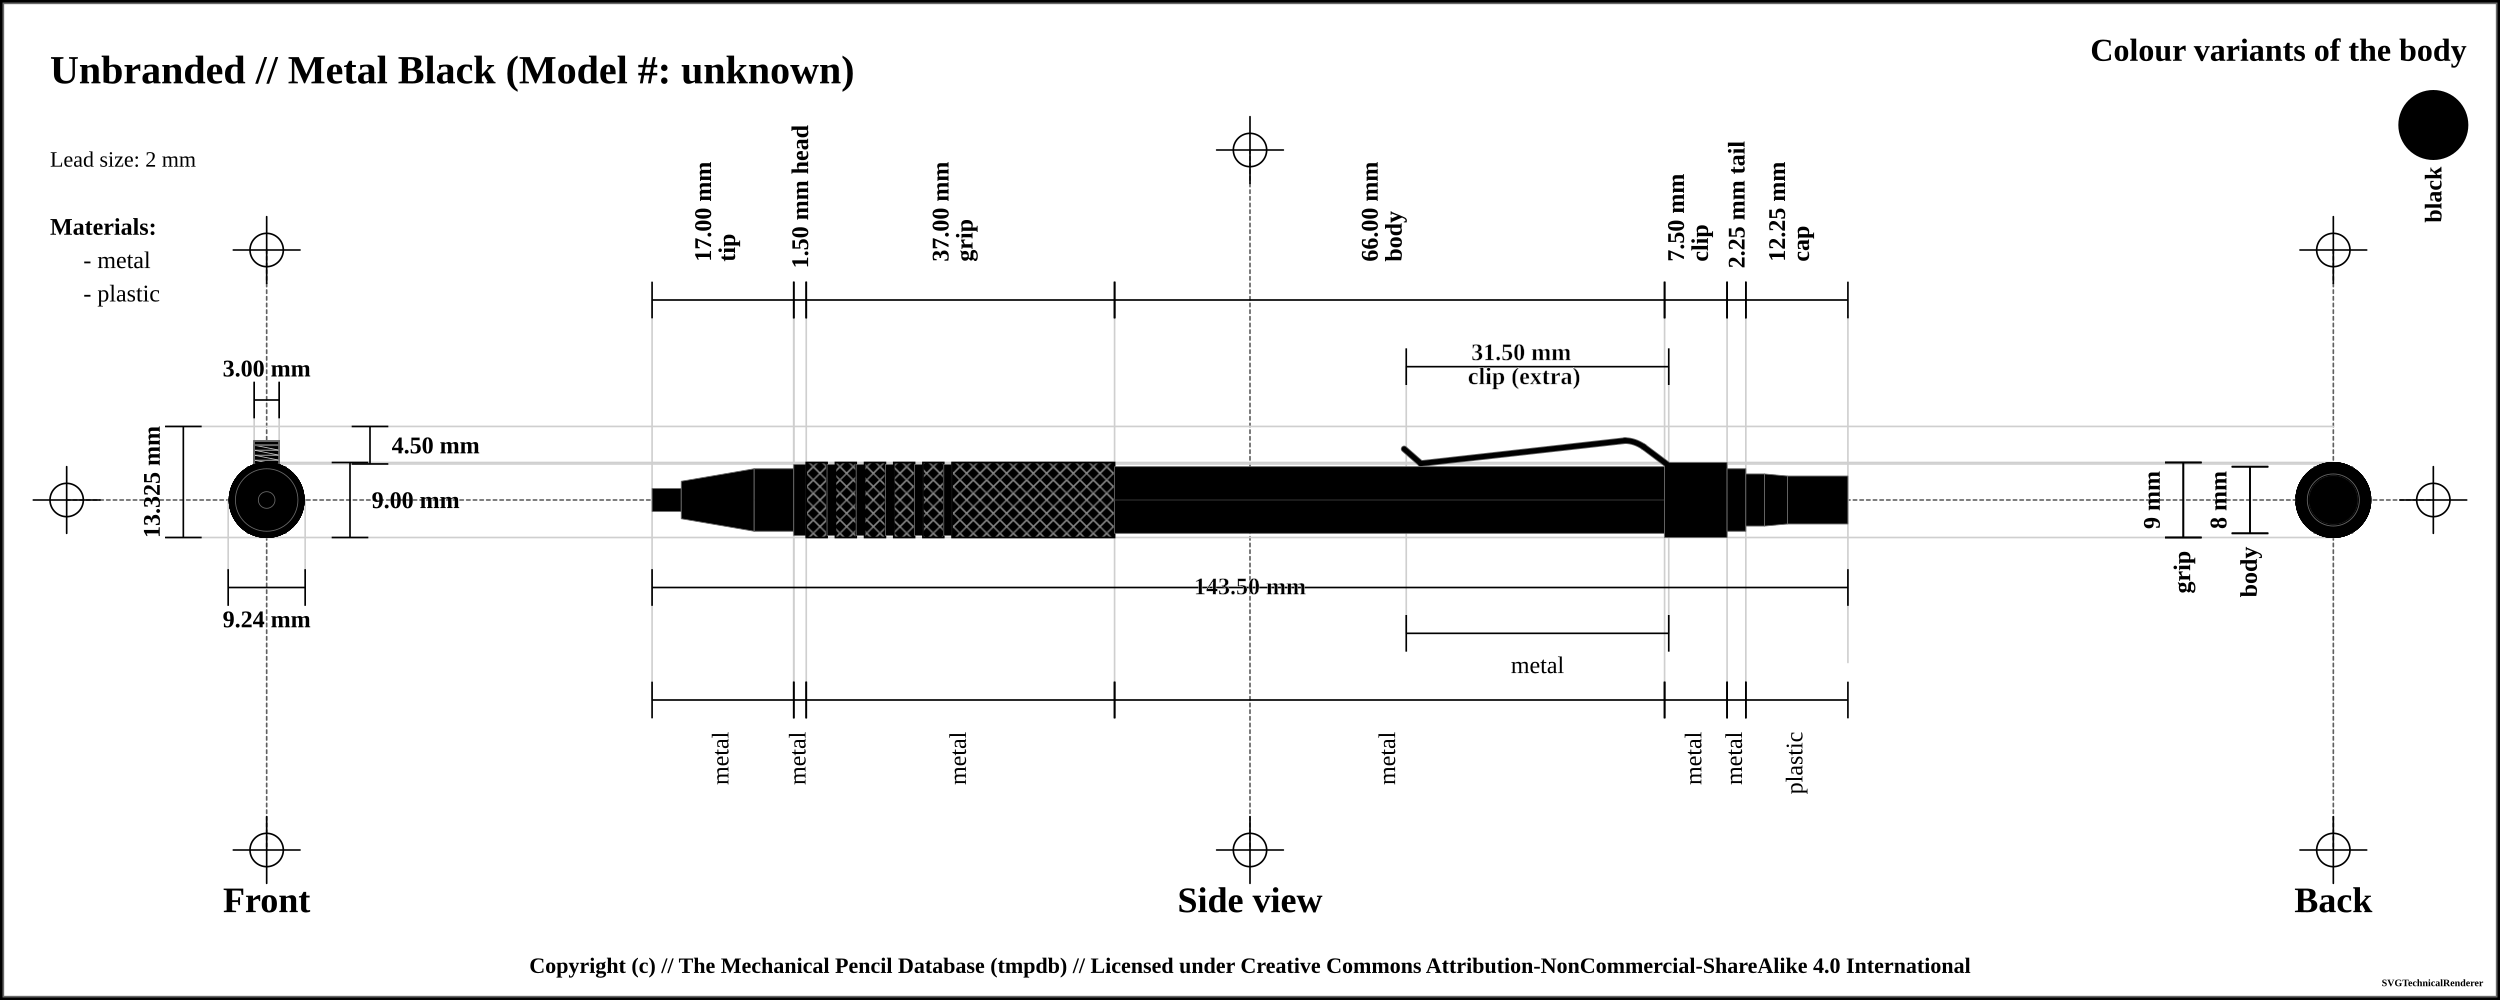
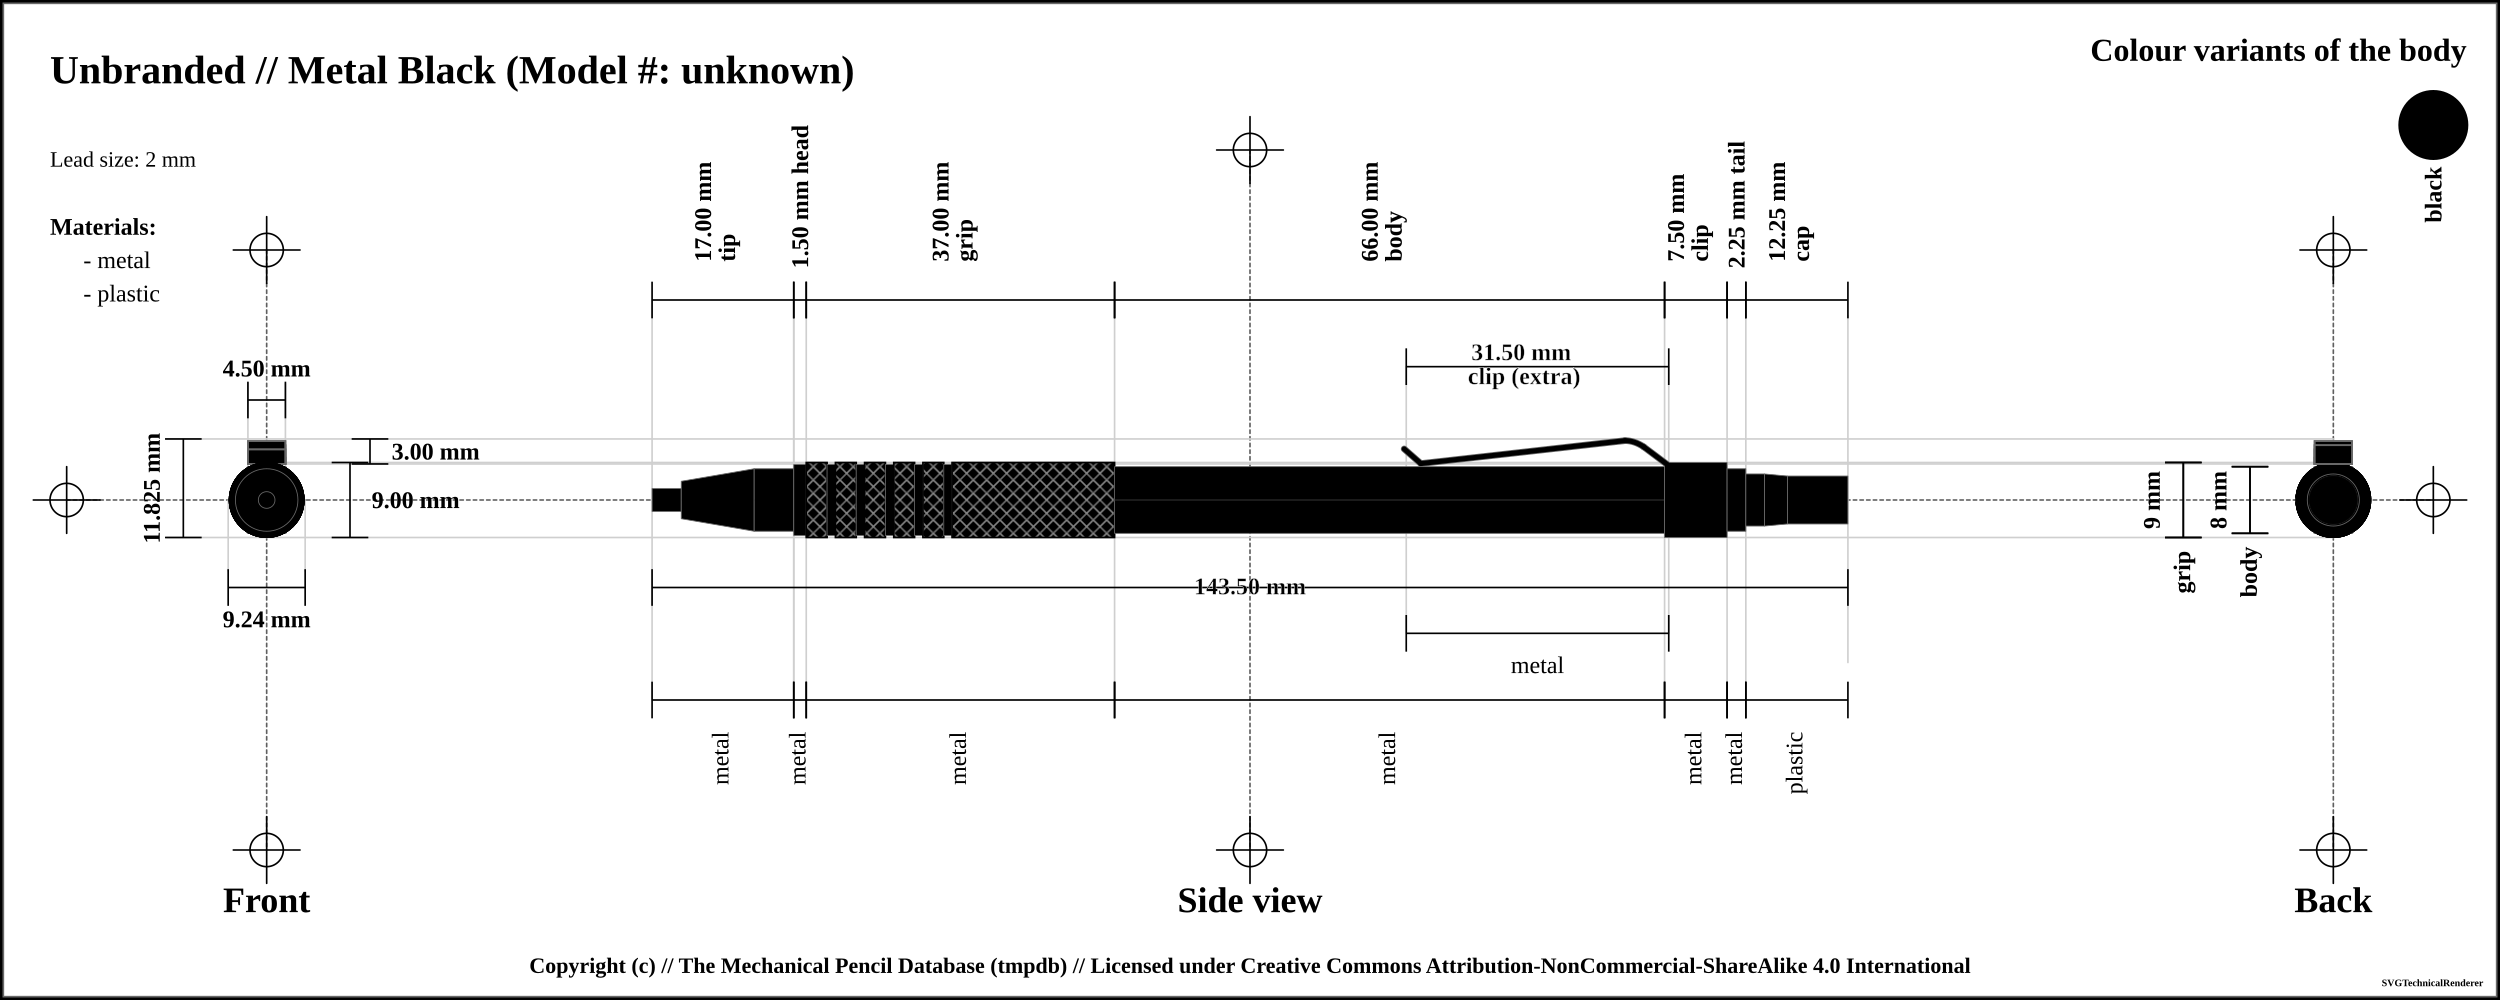
<svg xmlns="http://www.w3.org/2000/svg" width="1500" height="600">
  <pattern id="knurled-large" patternUnits="userSpaceOnUse" width="12" height="12">
    <path stroke="dimgray" stroke-linecap="round" stroke-width="1" d="M 6,6 L 12,12" />
    <path stroke="dimgray" stroke-linecap="round" stroke-width="1" d="M 6,6 L 0,12" />
    <path stroke="gray" stroke-linecap="round" stroke-width="1" d="M 6,6 L 12,0" />
    <path stroke="gray" stroke-linecap="round" stroke-width="1" d="M 6,6 L 0,0" />
  </pattern>
  <pattern id="knurled-small" patternUnits="userSpaceOnUse" width="4" height="4">
    <path stroke="dimgray" stroke-linecap="round" stroke-width="1" d="M 2,2 L 4,4" />
    <path stroke="dimgray" stroke-linecap="round" stroke-width="1" d="M 2,2 L 0,4" />
    <path stroke="gray" stroke-linecap="round" stroke-width="1" d="M 2,2 L 4,0" />
    <path stroke="gray" stroke-linecap="round" stroke-width="1" d="M 2,2 L 0,0" />
  </pattern>
  <pattern id="knurled" patternUnits="userSpaceOnUse" width="8" height="8">
    <path stroke="dimgray" stroke-linecap="round" stroke-width="1" d="M 4,4 L 8,8" />
    <path stroke="dimgray" stroke-linecap="round" stroke-width="1" d="M 4,4 L 0,8" />
    <path stroke="gray" stroke-linecap="round" stroke-width="1" d="M 4,4 L 8,0" />
    <path stroke="gray" stroke-linecap="round" stroke-width="1" d="M 4,4 L 0,0" />
  </pattern>
  <pattern id="lined" patternUnits="userSpaceOnUse" width="3" height="3">
    <path stroke="dimgray" stroke-linecap="round" stroke-width="1" d="M 0,0 L 3,0" />
  </pattern>
  <pattern id="ridged" patternUnits="userSpaceOnUse" width="3" height="3">
    <path stroke="dimgray" stroke-linecap="round" stroke-width="1" d="M 0,0 L 0,3" />
  </pattern>
  <pattern id="spring" patternUnits="userSpaceOnUse" width="8" height="100">
    <path stroke="dimgray" stroke-linecap="round" stroke-width="2" d="M 1,1 L 9,99" />
    <path stroke="white" stroke-linecap="round" stroke-width="1" d="M 1,1 L 9,99" />
  </pattern>
  <pattern id="knurled" patternUnits="userSpaceOnUse" width="8" height="8">
    <path stroke="dimgray" stroke-linecap="round" stroke-width="1" d="M 4,4 L 8,8" />
    <path stroke="dimgray" stroke-linecap="round" stroke-width="1" d="M 4,4 L 0,8" />
    <path stroke="gray" stroke-linecap="round" stroke-width="1" d="M 4,4 L 8,0" />
    <path stroke="gray" stroke-linecap="round" stroke-width="1" d="M 4,4 L 0,0" />
  </pattern>
  <rect x="0" y="0" width="1500" height="600" fill="white" stroke="black" stroke-width="4" />
  <rect x="2" y="2" width="1496" height="596" fill="white" stroke="dimgray" stroke-width="1" />
  <g transform="rotate(0 0 0)">
    <line x1="40" y1="300" x2="1460" y2="300" stroke-linecap="round" stroke="#5f5f5f" stroke-dasharray="2" stroke-width="1" />
    <line x1="20" y1="300" x2="60" y2="300" stroke-linecap="round" stroke="#000000" stroke-width="1" />
    <line x1="40" y1="280" x2="40" y2="320" stroke="#000000" stroke-linecap="round" stroke-width="1" />
    <circle r="10" cx="40" cy="300" fill="white" fill-opacity="0" stroke="#000000" stroke-width="1" />
    <line x1="1440" y1="300" x2="1480" y2="300" stroke-linecap="round" stroke="#000000" stroke-width="1" />
    <line x1="1460" y1="280" x2="1460" y2="320" stroke="#000000" stroke-linecap="round" stroke-width="1" />
    <circle r="10" cx="1460" cy="300" fill="white" fill-opacity="0" stroke="#000000" stroke-width="1" />
    <line x1="750" y1="90" x2="750" y2="510" stroke="#5f5f5f" stroke-linecap="round" stroke-dasharray="2" stroke-width="1" />
    <line x1="730" y1="90" x2="770" y2="90" stroke-linecap="round" stroke="#000000" stroke-width="1" />
    <line x1="750" y1="70" x2="750" y2="110" stroke="#000000" stroke-linecap="round" stroke-width="1" />
    <circle r="10" cx="750" cy="90" fill="white" fill-opacity="0" stroke="#000000" stroke-width="1" />
    <line x1="730" y1="510" x2="770" y2="510" stroke-linecap="round" stroke="#000000" stroke-width="1" />
    <line x1="750" y1="490" x2="750" y2="530" stroke="#000000" stroke-linecap="round" stroke-width="1" />
    <circle r="10" cx="750" cy="510" fill="white" fill-opacity="0" stroke="#000000" stroke-width="1" />
    <line x1="160" y1="150" x2="160" y2="510" stroke="#5f5f5f" stroke-linecap="round" stroke-dasharray="2" stroke-width="1" />
    <line x1="140" y1="150" x2="180" y2="150" stroke-linecap="round" stroke="#000000" stroke-width="1" />
    <line x1="160" y1="130" x2="160" y2="170" stroke="#000000" stroke-linecap="round" stroke-width="1" />
    <circle r="10" cx="160" cy="150" fill="white" fill-opacity="0" stroke="#000000" stroke-width="1" />
    <line x1="140" y1="510" x2="180" y2="510" stroke-linecap="round" stroke="#000000" stroke-width="1" />
    <line x1="160" y1="490" x2="160" y2="530" stroke="#000000" stroke-linecap="round" stroke-width="1" />
    <circle r="10" cx="160" cy="510" fill="white" fill-opacity="0" stroke="#000000" stroke-width="1" />
    <line x1="1400" y1="150" x2="1400" y2="510" stroke="#5f5f5f" stroke-linecap="round" stroke-dasharray="2" stroke-width="1" />
    <line x1="1380" y1="150" x2="1420" y2="150" stroke-linecap="round" stroke="#000000" stroke-width="1" />
    <line x1="1400" y1="130" x2="1400" y2="170" stroke="#000000" stroke-linecap="round" stroke-width="1" />
    <circle r="10" cx="1400" cy="150" fill="white" fill-opacity="0" stroke="#000000" stroke-width="1" />
    <line x1="1380" y1="510" x2="1420" y2="510" stroke-linecap="round" stroke="#000000" stroke-width="1" />
    <line x1="1400" y1="490" x2="1400" y2="530" stroke="#000000" stroke-linecap="round" stroke-width="1" />
    <circle r="10" cx="1400" cy="510" fill="white" fill-opacity="0" stroke="#000000" stroke-width="1" />
    <text x="30" y="50" font-size="2.0em" font-weight="bold"> Unbranded // Metal Black (Model #: unknown)</text>
    <text x="30" y="80" font-size="1.1em"> </text>
    <text x="30" y="100" font-size="1.1em"> Lead size: 2 mm</text>
    <text x="1480" y="30" font-size="1.6em" font-weight="bold" text-anchor="end" dominant-baseline="central">Colour variants of the body</text>
    <rect x="1440" y="55" width="40" rx="50%" ry="50%" height="40" stroke="black" stroke-width="2" fill="black" fill-opacity="1" />
    <text x="1460" y="100" transform="rotate(-90, 1460, 100)" font-size="1.2em" font-weight="bold" text-anchor="end" dominant-baseline="central">black</text>
    <text x="30" y="136" font-size="1.2em" font-weight="bold" text-anchor="start" dominant-baseline="central">Materials:</text>
    <text x="50" y="156" font-size="1.2em" text-anchor="start" dominant-baseline="central"> - metal</text>
    <text x="50" y="176" font-size="1.2em" text-anchor="start" dominant-baseline="central"> - plastic</text>
-     <line x1="100" y1="255.875" x2="1400" y2="255.875" stroke-linecap="round" stroke="#cfcfcf" stroke-width="1" />
+     <line x1="100" y1="263.375" x2="1400" y2="263.375" stroke-linecap="round" stroke="#cfcfcf" stroke-width="1" />
    <line x1="160" y1="278.375" x2="1400" y2="278.375" stroke-linecap="round" stroke="#cfcfcf" stroke-width="1" />
-     <line x1="152.5" y1="230" x2="152.5" y2="300" stroke="#cfcfcf" stroke-linecap="round" stroke-width="1" />
-     <line x1="167.5" y1="230" x2="167.5" y2="300" stroke="#cfcfcf" stroke-linecap="round" stroke-width="1" />
+     <line x1="148.75" y1="230" x2="148.75" y2="300" stroke="#cfcfcf" stroke-linecap="round" stroke-width="1" />
+     <line x1="171.25" y1="230" x2="171.25" y2="300" stroke="#cfcfcf" stroke-linecap="round" stroke-width="1" />
    <line x1="160" y1="277.5" x2="1400" y2="277.5" stroke-linecap="round" stroke="#cfcfcf" stroke-width="1" />
    <line x1="100" y1="322.5" x2="1400" y2="322.5" stroke-linecap="round" stroke="#cfcfcf" stroke-width="1" />
    <line x1="136.906" y1="300" x2="136.906" y2="342.5" stroke="#cfcfcf" stroke-linecap="round" stroke-width="1" />
    <line x1="183.094" y1="300" x2="183.094" y2="342.5" stroke="#cfcfcf" stroke-linecap="round" stroke-width="1" />
    <line x1="391.25" y1="180" x2="391.25" y2="420" stroke="#cfcfcf" stroke-linecap="round" stroke-width="1" />
    <line x1="476.25" y1="180" x2="476.25" y2="420" stroke="#cfcfcf" stroke-linecap="round" stroke-width="1" />
    <line x1="476.25" y1="180" x2="476.25" y2="420" stroke="#cfcfcf" stroke-linecap="round" stroke-width="1" />
    <line x1="483.75" y1="180" x2="483.75" y2="420" stroke="#cfcfcf" stroke-linecap="round" stroke-width="1" />
    <line x1="668.75" y1="180" x2="668.75" y2="420" stroke="#cfcfcf" stroke-linecap="round" stroke-width="1" />
    <line x1="998.75" y1="180" x2="998.75" y2="420" stroke="#cfcfcf" stroke-linecap="round" stroke-width="1" />
    <line x1="843.75" y1="220" x2="843.75" y2="380" stroke="#cfcfcf" stroke-linecap="round" stroke-width="1" />
    <line x1="1001.25" y1="220" x2="1001.25" y2="380" stroke="#cfcfcf" stroke-linecap="round" stroke-width="1" />
    <line x1="1036.25" y1="180" x2="1036.25" y2="420" stroke="#cfcfcf" stroke-linecap="round" stroke-width="1" />
    <line x1="1047.5" y1="180" x2="1047.5" y2="420" stroke="#cfcfcf" stroke-linecap="round" stroke-width="1" />
    <line x1="1108.75" y1="189.5" x2="1108.75" y2="397.5" stroke="#cfcfcf" stroke-linecap="round" stroke-width="1" />
    <text x="160" y="540" font-size="1.8em" font-weight="bold" text-anchor="middle" dominant-baseline="central">Front</text>
    <text x="750" y="540" font-size="1.8em" font-weight="bold" text-anchor="middle" dominant-baseline="central">Side view</text>
    <text x="1400" y="540" font-size="1.8em" font-weight="bold" text-anchor="middle" dominant-baseline="central">Back</text>
-     <line x1="152.5" y1="229" x2="152.5" y2="251" stroke="black" stroke-width="1" />
-     <line x1="152.5" y1="240" x2="167.5" y2="240" stroke="black" stroke-width="1" />
-     <line x1="167.5" y1="229" x2="167.5" y2="251" stroke="black" stroke-width="1" />
+     <line x1="148.75" y1="229" x2="148.75" y2="251" stroke="black" stroke-width="1" />
+     <line x1="148.75" y1="240" x2="171.25" y2="240" stroke="black" stroke-width="1" />
+     <line x1="171.25" y1="229" x2="171.25" y2="251" stroke="black" stroke-width="1" />
    <text x="160" y="221" font-size="1.2em" font-weight="bold" text-anchor="middle" dominant-baseline="central" fill="black">
-       <tspan x="160" dy="0">3.00 mm</tspan>
-     </text>
-     <line x1="211" y1="255.875" x2="233" y2="255.875" stroke="black" stroke-width="1" />
-     <line x1="222" y1="255.875" x2="222" y2="278.375" stroke="black" stroke-width="1" />
+       <tspan x="160" dy="0">4.50 mm</tspan>
+     </text>
+     <line x1="211" y1="263.375" x2="233" y2="263.375" stroke="black" stroke-width="1" />
+     <line x1="222" y1="263.375" x2="222" y2="278.375" stroke="black" stroke-width="1" />
    <line x1="211" y1="278.375" x2="233" y2="278.375" stroke="black" stroke-width="1" />
-     <text x="235" y="267.125" font-size="1.2em" font-weight="bold" text-anchor="start" dominant-baseline="central" fill="black">4.50 mm</text>
+     <text x="235" y="270.875" font-size="1.2em" font-weight="bold" text-anchor="start" dominant-baseline="central" fill="black">3.00 mm</text>
    <line x1="199" y1="277.5" x2="221" y2="277.5" stroke="black" stroke-width="1" />
    <line x1="210" y1="277.5" x2="210" y2="322.5" stroke="black" stroke-width="1" />
    <line x1="199" y1="322.5" x2="221" y2="322.5" stroke="black" stroke-width="1" />
    <text x="223" y="300" font-size="1.2em" font-weight="bold" text-anchor="start" dominant-baseline="central" fill="black">9.00 mm</text>
-     <line x1="99" y1="255.875" x2="121" y2="255.875" stroke="black" stroke-width="1" />
-     <line x1="110" y1="255.875" x2="110" y2="322.5" stroke="black" stroke-width="1" />
+     <line x1="99" y1="263.375" x2="121" y2="263.375" stroke="black" stroke-width="1" />
+     <line x1="110" y1="263.375" x2="110" y2="322.5" stroke="black" stroke-width="1" />
    <line x1="99" y1="322.5" x2="121" y2="322.5" stroke="black" stroke-width="1" />
-     <text x="91" y="289.188" transform="rotate(-90, 91, 289.1875)" font-size="1.2em" font-weight="bold" text-anchor="middle" dominant-baseline="central" fill="black">13.325 mm</text>
+     <text x="91" y="292.938" transform="rotate(-90, 91, 292.9375)" font-size="1.2em" font-weight="bold" text-anchor="middle" dominant-baseline="central" fill="black">11.825 mm</text>
    <line x1="136.906" y1="341.5" x2="136.906" y2="363.5" stroke="black" stroke-width="1" />
    <line x1="136.906" y1="352.5" x2="183.094" y2="352.5" stroke="black" stroke-width="1" />
    <line x1="183.094" y1="341.5" x2="183.094" y2="363.5" stroke="black" stroke-width="1" />
    <text x="160" y="371.5" font-size="1.2em" font-weight="bold" text-anchor="middle" dominant-baseline="central" fill="black">
      <tspan x="160" dy="0">9.24 mm</tspan>
    </text>
    <line x1="391.25" y1="169" x2="391.25" y2="191" stroke="black" stroke-width="1" />
    <line x1="391.25" y1="180" x2="476.25" y2="180" stroke="black" stroke-width="1" />
    <line x1="476.25" y1="169" x2="476.25" y2="191" stroke="black" stroke-width="1" />
    <text x="433.75" y="161" font-size="1.2em" transform="rotate(-90, 421.75, 161)" font-weight="bold" text-anchor="start" dominant-baseline="central" fill="black">
      <tspan x="425.75" dy="0">17.00 mm</tspan>
      <tspan x="425.75" dy="1em">tip</tspan>
    </text>
    <line x1="476.25" y1="169" x2="476.25" y2="191" stroke="black" stroke-width="1" />
    <line x1="476.25" y1="180" x2="483.75" y2="180" stroke="black" stroke-width="1" />
    <line x1="483.75" y1="169" x2="483.75" y2="191" stroke="black" stroke-width="1" />
    <text x="480" y="161" font-size="1.2em" transform="rotate(-90, 480, 161)" font-weight="bold" text-anchor="start" dominant-baseline="central" fill="black">
      <tspan x="480" dy="0">1.50 mm head</tspan>
    </text>
    <line x1="483.75" y1="169" x2="483.75" y2="191" stroke="black" stroke-width="1" />
    <line x1="483.75" y1="180" x2="668.75" y2="180" stroke="black" stroke-width="1" />
    <line x1="668.75" y1="169" x2="668.75" y2="191" stroke="black" stroke-width="1" />
    <text x="576.25" y="161" font-size="1.2em" transform="rotate(-90, 564.25, 161)" font-weight="bold" text-anchor="start" dominant-baseline="central" fill="black">
      <tspan x="568.25" dy="0">37.00 mm</tspan>
      <tspan x="568.25" dy="1em">grip</tspan>
    </text>
    <line x1="668.75" y1="169" x2="668.75" y2="191" stroke="black" stroke-width="1" />
    <line x1="668.75" y1="180" x2="998.75" y2="180" stroke="black" stroke-width="1" />
    <line x1="998.75" y1="169" x2="998.75" y2="191" stroke="black" stroke-width="1" />
    <text x="833.75" y="161" font-size="1.2em" transform="rotate(-90, 821.75, 161)" font-weight="bold" text-anchor="start" dominant-baseline="central" fill="black">
      <tspan x="825.75" dy="0">66.00 mm</tspan>
      <tspan x="825.75" dy="1em">body</tspan>
    </text>
    <line x1="998.75" y1="169" x2="998.75" y2="191" stroke="black" stroke-width="1" />
    <line x1="998.75" y1="180" x2="1036.25" y2="180" stroke="black" stroke-width="1" />
    <line x1="1036.25" y1="169" x2="1036.25" y2="191" stroke="black" stroke-width="1" />
    <text x="1017.5" y="161" font-size="1.2em" transform="rotate(-90, 1005.5, 161)" font-weight="bold" text-anchor="start" dominant-baseline="central" fill="black">
      <tspan x="1009.5" dy="0">7.50 mm</tspan>
      <tspan x="1009.5" dy="1em">clip</tspan>
    </text>
    <line x1="843.75" y1="209" x2="843.75" y2="231" stroke="black" stroke-width="1" />
    <line x1="843.75" y1="220" x2="1001.25" y2="220" stroke="black" stroke-width="1" />
    <line x1="1001.25" y1="209" x2="1001.25" y2="231" stroke="black" stroke-width="1" />
    <text x="922.5" y="212" font-weight="bold" font-size="1.2em" stroke="white" stroke-width="0.25" text-anchor="middle" dominant-baseline="middle" fill="black">
      <tspan x="914.5" dy="0">31.50 mm</tspan>
      <tspan x="914.5" dy="1em">clip (extra)</tspan>
    </text>
    <line x1="1036.25" y1="169" x2="1036.25" y2="191" stroke="black" stroke-width="1" />
    <line x1="1036.25" y1="180" x2="1047.5" y2="180" stroke="black" stroke-width="1" />
    <line x1="1047.5" y1="169" x2="1047.5" y2="191" stroke="black" stroke-width="1" />
    <text x="1041.875" y="161" font-size="1.2em" transform="rotate(-90, 1041.875, 161)" font-weight="bold" text-anchor="start" dominant-baseline="central" fill="black">
      <tspan x="1041.875" dy="0">2.25 mm tail</tspan>
    </text>
    <line x1="1047.5" y1="169" x2="1047.5" y2="191" stroke="black" stroke-width="1" />
    <line x1="1047.5" y1="180" x2="1108.75" y2="180" stroke="black" stroke-width="1" />
    <line x1="1108.75" y1="169" x2="1108.75" y2="191" stroke="black" stroke-width="1" />
    <text x="1078.125" y="161" font-size="1.2em" transform="rotate(-90, 1066.125, 161)" font-weight="bold" text-anchor="start" dominant-baseline="central" fill="black">
      <tspan x="1070.125" dy="0">12.25 mm</tspan>
      <tspan x="1070.125" dy="1em">cap</tspan>
    </text>
    <line x1="1299" y1="277.5" x2="1321" y2="277.5" stroke="black" stroke-width="1" />
    <line x1="1310" y1="277.5" x2="1310" y2="322.5" stroke="black" stroke-width="1" />
    <line x1="1299" y1="322.5" x2="1321" y2="322.5" stroke="black" stroke-width="1" />
    <text x="1291" y="300" transform="rotate(-90, 1291, 300)" font-size="1.2em" font-weight="bold" text-anchor="middle" dominant-baseline="central" fill="black">9 mm</text>
    <line x1="1299" y1="277.5" x2="1321" y2="277.5" stroke="black" stroke-width="1" />
    <line x1="1310" y1="277.5" x2="1310" y2="322.5" stroke="black" stroke-width="1" />
    <line x1="1299" y1="322.5" x2="1321" y2="322.5" stroke="black" stroke-width="1" />
    <text x="1310" y="330.5" transform="rotate(-90, 1310, 330.5)" font-weight="bold" font-size="1.2em" text-anchor="end" dominant-baseline="middle" fill="black">grip</text>
    <line x1="1339" y1="280" x2="1361" y2="280" stroke="black" stroke-width="1" />
    <line x1="1350" y1="280" x2="1350" y2="320" stroke="black" stroke-width="1" />
    <line x1="1339" y1="320" x2="1361" y2="320" stroke="black" stroke-width="1" />
    <text x="1331" y="300" transform="rotate(-90, 1331, 300)" font-size="1.2em" font-weight="bold" text-anchor="middle" dominant-baseline="central" fill="black">8 mm</text>
    <line x1="1339" y1="280" x2="1361" y2="280" stroke="black" stroke-width="1" />
    <line x1="1350" y1="280" x2="1350" y2="320" stroke="black" stroke-width="1" />
    <line x1="1339" y1="320" x2="1361" y2="320" stroke="black" stroke-width="1" />
    <text x="1350" y="328" transform="rotate(-90, 1350, 328)" font-weight="bold" font-size="1.2em" text-anchor="end" dominant-baseline="middle" fill="black">body</text>
    <line x1="391.25" y1="341.5" x2="391.25" y2="363.5" stroke="black" stroke-width="1" />
    <line x1="391.25" y1="352.5" x2="1108.75" y2="352.5" stroke="black" stroke-width="1" />
    <line x1="1108.75" y1="341.5" x2="1108.75" y2="363.5" stroke="black" stroke-width="1" />
    <text x="750" y="352.5" font-weight="bold" font-size="1.2em" stroke="white" stroke-width="0.25" text-anchor="middle" dominant-baseline="middle" fill="black">
      <tspan x="750" dy="0">143.50 mm</tspan>
    </text>
    <line x1="391.25" y1="409" x2="391.25" y2="431" stroke="black" stroke-width="1" />
    <line x1="391.25" y1="420" x2="476.25" y2="420" stroke="black" stroke-width="1" />
    <line x1="476.25" y1="409" x2="476.25" y2="431" stroke="black" stroke-width="1" />
    <text x="433.75" y="439" font-size="1.2em" transform="rotate(-90, 433.75, 439)" text-anchor="end" dominant-baseline="middle" fill="black">
      <tspan x="433.75" dy="0">metal</tspan>
    </text>
    <line x1="476.25" y1="409" x2="476.25" y2="431" stroke="black" stroke-width="1" />
    <line x1="476.25" y1="420" x2="483.75" y2="420" stroke="black" stroke-width="1" />
    <line x1="483.75" y1="409" x2="483.75" y2="431" stroke="black" stroke-width="1" />
    <text x="480" y="439" font-size="1.2em" transform="rotate(-90, 480, 439)" text-anchor="end" dominant-baseline="middle" fill="black">
      <tspan x="480" dy="0">metal</tspan>
    </text>
    <line x1="483.75" y1="409" x2="483.75" y2="431" stroke="black" stroke-width="1" />
    <line x1="483.75" y1="420" x2="668.75" y2="420" stroke="black" stroke-width="1" />
    <line x1="668.75" y1="409" x2="668.75" y2="431" stroke="black" stroke-width="1" />
    <text x="576.25" y="439" font-size="1.2em" transform="rotate(-90, 576.25, 439)" text-anchor="end" dominant-baseline="middle" fill="black">
      <tspan x="576.25" dy="0">metal</tspan>
    </text>
    <line x1="668.75" y1="409" x2="668.75" y2="431" stroke="black" stroke-width="1" />
    <line x1="668.75" y1="420" x2="998.75" y2="420" stroke="black" stroke-width="1" />
    <line x1="998.75" y1="409" x2="998.75" y2="431" stroke="black" stroke-width="1" />
    <text x="833.75" y="439" font-size="1.2em" transform="rotate(-90, 833.75, 439)" text-anchor="end" dominant-baseline="middle" fill="black">
      <tspan x="833.75" dy="0">metal</tspan>
    </text>
    <line x1="843.75" y1="369" x2="843.75" y2="391" stroke="black" stroke-width="1" />
    <line x1="843.75" y1="380" x2="1001.25" y2="380" stroke="black" stroke-width="1" />
    <line x1="1001.25" y1="369" x2="1001.25" y2="391" stroke="black" stroke-width="1" />
    <text x="922.5" y="399" font-size="1.2em" text-anchor="middle" dominant-baseline="central" fill="black">
      <tspan x="922.5" dy="0">metal</tspan>
    </text>
    <line x1="998.75" y1="409" x2="998.75" y2="431" stroke="black" stroke-width="1" />
    <line x1="998.75" y1="420" x2="1036.25" y2="420" stroke="black" stroke-width="1" />
    <line x1="1036.25" y1="409" x2="1036.25" y2="431" stroke="black" stroke-width="1" />
    <text x="1017.5" y="439" font-size="1.2em" transform="rotate(-90, 1017.5, 439)" text-anchor="end" dominant-baseline="middle" fill="black">
      <tspan x="1017.5" dy="0">metal</tspan>
    </text>
    <line x1="1036.25" y1="409" x2="1036.25" y2="431" stroke="black" stroke-width="1" />
    <line x1="1036.25" y1="420" x2="1047.5" y2="420" stroke="black" stroke-width="1" />
    <line x1="1047.5" y1="409" x2="1047.5" y2="431" stroke="black" stroke-width="1" />
    <text x="1041.875" y="439" font-size="1.2em" transform="rotate(-90, 1041.875, 439)" text-anchor="end" dominant-baseline="middle" fill="black">
      <tspan x="1041.875" dy="0">metal</tspan>
    </text>
    <line x1="1047.5" y1="409" x2="1047.5" y2="431" stroke="black" stroke-width="1" />
    <line x1="1047.5" y1="420" x2="1108.75" y2="420" stroke="black" stroke-width="1" />
    <line x1="1108.75" y1="409" x2="1108.75" y2="431" stroke="black" stroke-width="1" />
    <text x="1078.125" y="439" font-size="1.2em" transform="rotate(-90, 1078.125, 439)" text-anchor="end" dominant-baseline="middle" fill="black">
      <tspan x="1078.125" dy="0">plastic</tspan>
    </text>
    <path d="M391.25 293.125 L408.75 293.125 L408.75 306.875 L391.25 306.875 Z" stroke-width="0.5" stroke="dimgray" stroke-linejoin="round" fill="black" fill-opacity="1" />
    <path d="M408.75 288.75 L452.5 281.25 L452.5 318.75 L408.75 311.25 Z" stroke-width="0.5" stroke="dimgray" stroke-linejoin="round" fill="black" fill-opacity="1" />
    <path d="M452.5 281.25 L476.25 281.25 L476.25 318.75 L452.5 318.75 Z" stroke-width="0.5" stroke="dimgray" stroke-linejoin="round" fill="black" fill-opacity="1" />
    <path d="M476.25 278.75 L483.75 278.75 L483.75 321.25 L476.25 321.25 Z" stroke-width="0.5" stroke="dimgray" stroke-linejoin="round" fill="black" fill-opacity="1" />
    <path d="M483.75 277.5 L496.25 277.5 L496.25 322.5 L483.75 322.5 Z" stroke-width="0.5" stroke="dimgray" stroke-linejoin="round" fill="black" fill-opacity="1" />
    <path d="M483.75 277.5 L496.25 277.5 L496.25 322.5 L483.75 322.5 Z" stroke-width="1.0" stroke="black" fill="url(#knurled)" />
    <path d="M496.25 278.75 L501.25 278.75 L501.25 321.25 L496.25 321.25 Z" stroke-width="0.5" stroke="dimgray" stroke-linejoin="round" fill="black" fill-opacity="1" />
    <path d="M501.25 277.5 L513.75 277.5 L513.75 322.5 L501.25 322.5 Z" stroke-width="0.5" stroke="dimgray" stroke-linejoin="round" fill="black" fill-opacity="1" />
    <path d="M501.25 277.5 L513.75 277.5 L513.75 322.5 L501.25 322.5 Z" stroke-width="1.0" stroke="black" fill="url(#knurled)" />
    <path d="M513.75 278.75 L518.75 278.75 L518.75 321.25 L513.75 321.25 Z" stroke-width="0.5" stroke="dimgray" stroke-linejoin="round" fill="black" fill-opacity="1" />
    <path d="M518.75 277.5 L531.25 277.5 L531.25 322.5 L518.75 322.5 Z" stroke-width="0.5" stroke="dimgray" stroke-linejoin="round" fill="black" fill-opacity="1" />
    <path d="M518.75 277.5 L531.25 277.5 L531.25 322.5 L518.75 322.5 Z" stroke-width="1.0" stroke="black" fill="url(#knurled)" />
    <path d="M531.25 278.75 L536.25 278.75 L536.25 321.25 L531.25 321.25 Z" stroke-width="0.5" stroke="dimgray" stroke-linejoin="round" fill="black" fill-opacity="1" />
    <path d="M536.25 277.5 L548.75 277.5 L548.75 322.5 L536.25 322.5 Z" stroke-width="0.5" stroke="dimgray" stroke-linejoin="round" fill="black" fill-opacity="1" />
    <path d="M536.25 277.5 L548.75 277.5 L548.75 322.5 L536.25 322.5 Z" stroke-width="1.0" stroke="black" fill="url(#knurled)" />
    <path d="M548.75 278.75 L553.75 278.75 L553.75 321.25 L548.75 321.25 Z" stroke-width="0.5" stroke="dimgray" stroke-linejoin="round" fill="black" fill-opacity="1" />
    <path d="M553.75 277.5 L566.25 277.5 L566.25 322.5 L553.75 322.5 Z" stroke-width="0.5" stroke="dimgray" stroke-linejoin="round" fill="black" fill-opacity="1" />
    <path d="M553.75 277.5 L566.25 277.5 L566.25 322.5 L553.75 322.5 Z" stroke-width="1.0" stroke="black" fill="url(#knurled)" />
    <path d="M566.25 278.75 L571.25 278.75 L571.25 321.25 L566.25 321.25 Z" stroke-width="0.5" stroke="dimgray" stroke-linejoin="round" fill="black" fill-opacity="1" />
    <path d="M571.25 277.5 L668.75 277.5 L668.75 322.5 L571.25 322.5 Z" stroke-width="0.5" stroke="dimgray" stroke-linejoin="round" fill="black" fill-opacity="1" />
    <path d="M571.25 277.5 L668.75 277.5 L668.75 322.5 L571.25 322.5 Z" stroke-width="1.0" stroke="black" fill="url(#knurled)" />
    <path d="M668.75 280 L998.75 280 L998.75 320 L668.75 320 Z" stroke-width="0.5" stroke="dimgray" stroke-linejoin="round" fill="black" fill-opacity="1" />
    <line x1="668.75" y1="300" x2="998.75" y2="300" stroke-width="1.5" stroke="black" fill="none" stroke-opacity="0.5" />
    <line x1="668.75" y1="300" x2="998.75" y2="300" stroke-width="0.5" stroke="gray" fill="none" stroke-opacity="0.5" />
    <line x1="842.5" y1="269.375" x2="852.5" y2="278.125" stroke-width="4" stroke="dimgray" fill="dimgray" stroke-linecap="round" />
    <line x1="852.5" y1="278.125" x2="975" y2="264.375" stroke-width="4" stroke="dimgray" fill="dimgray" stroke-linecap="round" />
    <path d="M975 264.375 Q980.625 264.375 986.25 268.125" stroke-width="4" stroke="dimgray" fill="none" stroke-linecap="round" />
    <line x1="986.25" y1="268.125" x2="1001.25" y2="279.375" stroke-width="4" stroke="dimgray" fill="dimgray" stroke-linecap="round" />
    <path d="M998.75 277.5 L1036.25 277.5 L1036.25 322.5 L998.75 322.5 Z" stroke-width="0.5" stroke="dimgray" stroke-linejoin="round" fill="black" fill-opacity="1" />
    <line x1="842.5" y1="269.375" x2="852.5" y2="278.125" stroke-width="3" stroke="black" fill="black" stroke-linecap="round" />
    <line x1="852.5" y1="278.125" x2="975" y2="264.375" stroke-width="3" stroke="black" fill="black" stroke-linecap="round" />
    <path d="M975 264.375 Q980.625 264.375 986.25 268.125" stroke-width="3" stroke="black" fill="none" stroke-linecap="round" />
    <line x1="986.25" y1="268.125" x2="1001.25" y2="279.375" stroke-width="3" stroke="black" fill="black" stroke-linecap="round" />
    <path d="M1036.25 281.25 L1047.5 281.25 L1047.5 318.75 L1036.25 318.75 Z" stroke-width="0.5" stroke="dimgray" stroke-linejoin="round" fill="black" fill-opacity="1" />
    <path d="M1047.5 284.375 L1058.75 284.375 L1058.75 315.625 L1047.5 315.625 Z" stroke-width="0.5" stroke="dimgray" stroke-linejoin="round" fill="black" fill-opacity="1" />
    <path d="M1058.75 284.375 L1072.5 285.625 L1072.5 314.375 L1058.75 315.625 Z" stroke-width="0.5" stroke="dimgray" stroke-linejoin="round" fill="black" fill-opacity="1" />
    <path d="M1072.5 285.625 L1108.75 285.625 L1108.75 314.375 L1072.5 314.375 Z" stroke-width="0.5" stroke="dimgray" stroke-linejoin="round" fill="black" fill-opacity="1" />
    <circle r="14.375" cx="160" cy="300" fill="black" fill-opacity="1" stroke="black" stroke-width="0.5" />
    <circle r="15.625" cx="160" cy="300" stroke="dimgray" stroke-width="0.5" fill="black" fill-opacity="1" />
    <circle r="14.375" cx="160" cy="300" stroke="dimgray" stroke-width="0.5" fill="black" fill-opacity="1" />
    <circle r="15.625" cx="160" cy="300" fill="black" fill-opacity="1" stroke="black" stroke-width="0.5" />
    <circle r="18.75" cx="160" cy="300" fill="black" fill-opacity="1" stroke="black" stroke-width="0.5" />
    <circle r="22.5" cx="160" cy="300" fill="black" fill-opacity="1" stroke="black" stroke-width="0.5" />
-     <rect x="152.5" y="269.625" width="15" height="8.75" rx="0" ry="0" stroke-width="1.0" stroke="dimgray" fill="black" />
-     <rect x="152.5" y="269.625" width="15" height="8.75" rx="0" ry="0" stroke-width="1.0" stroke="dimgray" fill="none" />
-     <rect x="152.5" y="264.625" width="15" height="13.75" rx="0" ry="0" stroke-width="1.0" stroke="dimgray" fill="black" />
-     <rect x="152.5" y="264.625" width="15" height="13.75" rx="0" ry="0" stroke-width="1.0" stroke="dimgray" fill="none" />
-     <rect x="152.5" y="274.625" width="15" height="3.75" rx="0" ry="0" stroke-width="1.0" stroke="dimgray" fill="black" />
-     <line x1="152.5" x2="167.5" y1="274.625" y2="277.625" stroke-width="0.5" stroke="#cfcfcf" />
-     <line x1="152.5" x2="167.5" y1="277.625" y2="277.625" stroke-width="0.5" stroke="#cfcfcf" />
-     <line x1="152.5" x2="167.5" y1="277.625" y2="280.625" stroke-width="0.5" stroke="#cfcfcf" />
-     <rect x="152.5" y="274.625" width="15" height="3.75" rx="0" ry="0" stroke-width="1.0" stroke="dimgray" fill="none" />
-     <rect x="152.5" y="267.125" width="15" height="11.25" rx="0" ry="0" stroke-width="1.0" stroke="dimgray" fill="black" />
-     <line x1="152.5" x2="167.5" y1="267.125" y2="270.125" stroke-width="0.5" stroke="#cfcfcf" />
-     <line x1="152.5" x2="167.5" y1="270.125" y2="270.125" stroke-width="0.5" stroke="#cfcfcf" />
-     <line x1="152.5" x2="167.5" y1="270.125" y2="273.125" stroke-width="0.5" stroke="#cfcfcf" />
-     <line x1="152.5" x2="167.5" y1="273.125" y2="273.125" stroke-width="0.5" stroke="#cfcfcf" />
-     <line x1="152.5" x2="167.5" y1="273.125" y2="276.125" stroke-width="0.5" stroke="#cfcfcf" />
-     <line x1="152.5" x2="167.5" y1="276.125" y2="276.125" stroke-width="0.5" stroke="#cfcfcf" />
-     <line x1="152.5" x2="167.5" y1="276.125" y2="279.125" stroke-width="0.5" stroke="#cfcfcf" />
-     <rect x="152.5" y="267.125" width="15" height="11.25" rx="0" ry="0" stroke-width="1.0" stroke="dimgray" fill="none" />
+     <rect x="148.75" y="267.125" width="22.5" height="11.25" rx="0" ry="0" stroke-width="1.0" stroke="dimgray" fill="black" />
+     <rect x="148.75" y="267.125" width="22.5" height="11.25" rx="0" ry="0" stroke-width="1.0" stroke="dimgray" fill="none" />
+     <rect x="148.75" y="274.625" width="22.5" height="3.75" rx="0" ry="0" stroke-width="1.0" stroke="dimgray" fill="black" />
+     <rect x="148.75" y="274.625" width="22.5" height="3.75" rx="0" ry="0" stroke-width="1.0" stroke="dimgray" fill="none" />
+     <rect x="148.75" y="264.625" width="22.5" height="13.75" rx="0" ry="0" stroke-width="1.0" stroke="dimgray" fill="black" />
+     <rect x="148.75" y="264.625" width="22.5" height="13.75" rx="0" ry="0" stroke-width="1.0" stroke="dimgray" fill="none" />
+     <rect x="148.75" y="269.625" width="22.5" height="8.75" rx="0" ry="0" stroke-width="1.0" stroke="dimgray" fill="black" />
+     <rect x="148.75" y="269.625" width="22.5" height="8.75" rx="0" ry="0" stroke-width="1.0" stroke="dimgray" fill="none" />
    <polygon points="148.453,280 171.547,280 183.094,300 171.547,320 148.453,320 136.906,300 " stroke="dimgray" stroke-width="0.5" fill="black" fill-opacity="1" />
    <circle r="22.5" cx="160" cy="300" fill="black" fill-opacity="1" stroke="black" stroke-width="0.5" />
    <circle r="21.25" cx="160" cy="300" fill="black" fill-opacity="1" stroke="black" stroke-width="0.5" />
    <circle r="22.5" cx="160" cy="300" fill="black" fill-opacity="1" stroke="black" stroke-width="0.5" />
    <circle r="21.25" cx="160" cy="300" fill="black" fill-opacity="1" stroke="black" stroke-width="0.5" />
    <circle r="22.5" cx="160" cy="300" fill="black" fill-opacity="1" stroke="black" stroke-width="0.5" />
    <circle r="21.25" cx="160" cy="300" fill="black" fill-opacity="1" stroke="black" stroke-width="0.5" />
    <circle r="22.5" cx="160" cy="300" fill="black" fill-opacity="1" stroke="black" stroke-width="0.5" />
    <circle r="21.25" cx="160" cy="300" fill="black" fill-opacity="1" stroke="black" stroke-width="0.5" />
    <circle r="22.5" cx="160" cy="300" fill="black" fill-opacity="1" stroke="black" stroke-width="0.5" />
    <circle r="21.25" cx="160" cy="300" fill="black" fill-opacity="1" stroke="black" stroke-width="0.5" />
    <circle r="22.5" cx="160" cy="300" fill="black" fill-opacity="1" stroke="black" stroke-width="0.5" />
    <circle r="21.25" cx="160" cy="300" fill="black" fill-opacity="1" stroke="black" stroke-width="0.5" />
    <circle r="18.75" cx="160" cy="300" fill="black" fill-opacity="1" stroke="black" stroke-width="0.5" />
    <circle r="11.25" cx="160" cy="300" stroke="dimgray" stroke-width="0.5" fill="black" fill-opacity="1" />
    <circle r="18.75" cx="160" cy="300" stroke="dimgray" stroke-width="0.5" fill="black" fill-opacity="1" />
    <circle r="6.875" cx="160" cy="300" fill="black" fill-opacity="1" stroke="black" stroke-width="0.5" />
    <circle r="5" cx="160" cy="300" fill="b" fill-opacity="1" stroke="dimgray" stroke-width="0.5" />
    <circle r="6.875" cx="1400" cy="300" fill="black" fill-opacity="1" stroke="black" stroke-width="0.5" />
    <circle r="11.25" cx="1400" cy="300" stroke="dimgray" stroke-width="0.5" fill="black" fill-opacity="1" />
    <circle r="18.75" cx="1400" cy="300" stroke="dimgray" stroke-width="0.5" fill="black" fill-opacity="1" />
    <circle r="18.75" cx="1400" cy="300" fill="black" fill-opacity="1" stroke="black" stroke-width="0.5" />
    <circle r="21.25" cx="1400" cy="300" fill="black" fill-opacity="1" stroke="black" stroke-width="0.5" />
    <circle r="22.5" cx="1400" cy="300" fill="black" fill-opacity="1" stroke="black" stroke-width="0.5" />
    <circle r="21.25" cx="1400" cy="300" fill="black" fill-opacity="1" stroke="black" stroke-width="0.5" />
    <circle r="22.5" cx="1400" cy="300" fill="black" fill-opacity="1" stroke="black" stroke-width="0.5" />
    <circle r="21.25" cx="1400" cy="300" fill="black" fill-opacity="1" stroke="black" stroke-width="0.5" />
    <circle r="22.5" cx="1400" cy="300" fill="black" fill-opacity="1" stroke="black" stroke-width="0.5" />
    <circle r="21.25" cx="1400" cy="300" fill="black" fill-opacity="1" stroke="black" stroke-width="0.5" />
    <circle r="22.5" cx="1400" cy="300" fill="black" fill-opacity="1" stroke="black" stroke-width="0.5" />
    <circle r="21.25" cx="1400" cy="300" fill="black" fill-opacity="1" stroke="black" stroke-width="0.5" />
    <circle r="22.5" cx="1400" cy="300" fill="black" fill-opacity="1" stroke="black" stroke-width="0.5" />
    <circle r="21.25" cx="1400" cy="300" fill="black" fill-opacity="1" stroke="black" stroke-width="0.5" />
    <circle r="22.5" cx="1400" cy="300" fill="black" fill-opacity="1" stroke="black" stroke-width="0.5" />
    <polygon points="1388.453,280 1411.547,280 1423.094,300 1411.547,320 1388.453,320 1376.906,300 " stroke="dimgray" stroke-width="0.5" fill="black" fill-opacity="1" />
    <circle r="22.5" cx="1400" cy="300" fill="black" fill-opacity="1" stroke="black" stroke-width="0.5" />
+     <rect x="1388.75" y="269.625" width="22.5" height="8.75" rx="0" ry="0" stroke-width="1.0" stroke="dimgray" fill="black" />
+     <rect x="1388.75" y="269.625" width="22.5" height="8.75" rx="0" ry="0" stroke-width="1.0" stroke="dimgray" fill="none" />
+     <rect x="1388.75" y="264.625" width="22.5" height="13.75" rx="0" ry="0" stroke-width="1.0" stroke="dimgray" fill="black" />
+     <rect x="1388.75" y="264.625" width="22.5" height="13.75" rx="0" ry="0" stroke-width="1.0" stroke="dimgray" fill="none" />
+     <rect x="1388.75" y="274.625" width="22.5" height="3.75" rx="0" ry="0" stroke-width="1.0" stroke="dimgray" fill="black" />
+     <rect x="1388.75" y="274.625" width="22.5" height="3.75" rx="0" ry="0" stroke-width="1.0" stroke="dimgray" fill="none" />
+     <rect x="1388.75" y="267.125" width="22.5" height="11.25" rx="0" ry="0" stroke-width="1.0" stroke="dimgray" fill="black" />
+     <rect x="1388.75" y="267.125" width="22.5" height="11.25" rx="0" ry="0" stroke-width="1.0" stroke="dimgray" fill="none" />
    <circle r="18.75" cx="1400" cy="300" fill="black" fill-opacity="1" stroke="black" stroke-width="0.5" />
    <circle r="15.625" cx="1400" cy="300" fill="black" fill-opacity="1" stroke="black" stroke-width="0.5" />
    <circle r="15.625" cx="1400" cy="300" stroke="dimgray" stroke-width="0.5" fill="black" fill-opacity="1" />
    <circle r="14.375" cx="1400" cy="300" stroke="dimgray" stroke-width="0.5" fill="black" fill-opacity="1" />
    <circle r="14.375" cx="1400" cy="300" fill="black" fill-opacity="1" stroke="black" stroke-width="0.5" />
  </g>
  <text x="50%" y="580" font-size="1.1em" font-weight="bold" text-anchor="middle" dominant-baseline="middle">Copyright (c) // The Mechanical Pencil Database (tmpdb) // Licensed under Creative Commons Attribution-NonCommercial-ShareAlike 4.0 International</text>
  <text x="1490" y="590" font-size="0.5em" font-weight="bold" text-anchor="end" dominant-baseline="middle">SVGTechnicalRenderer</text>
</svg>
